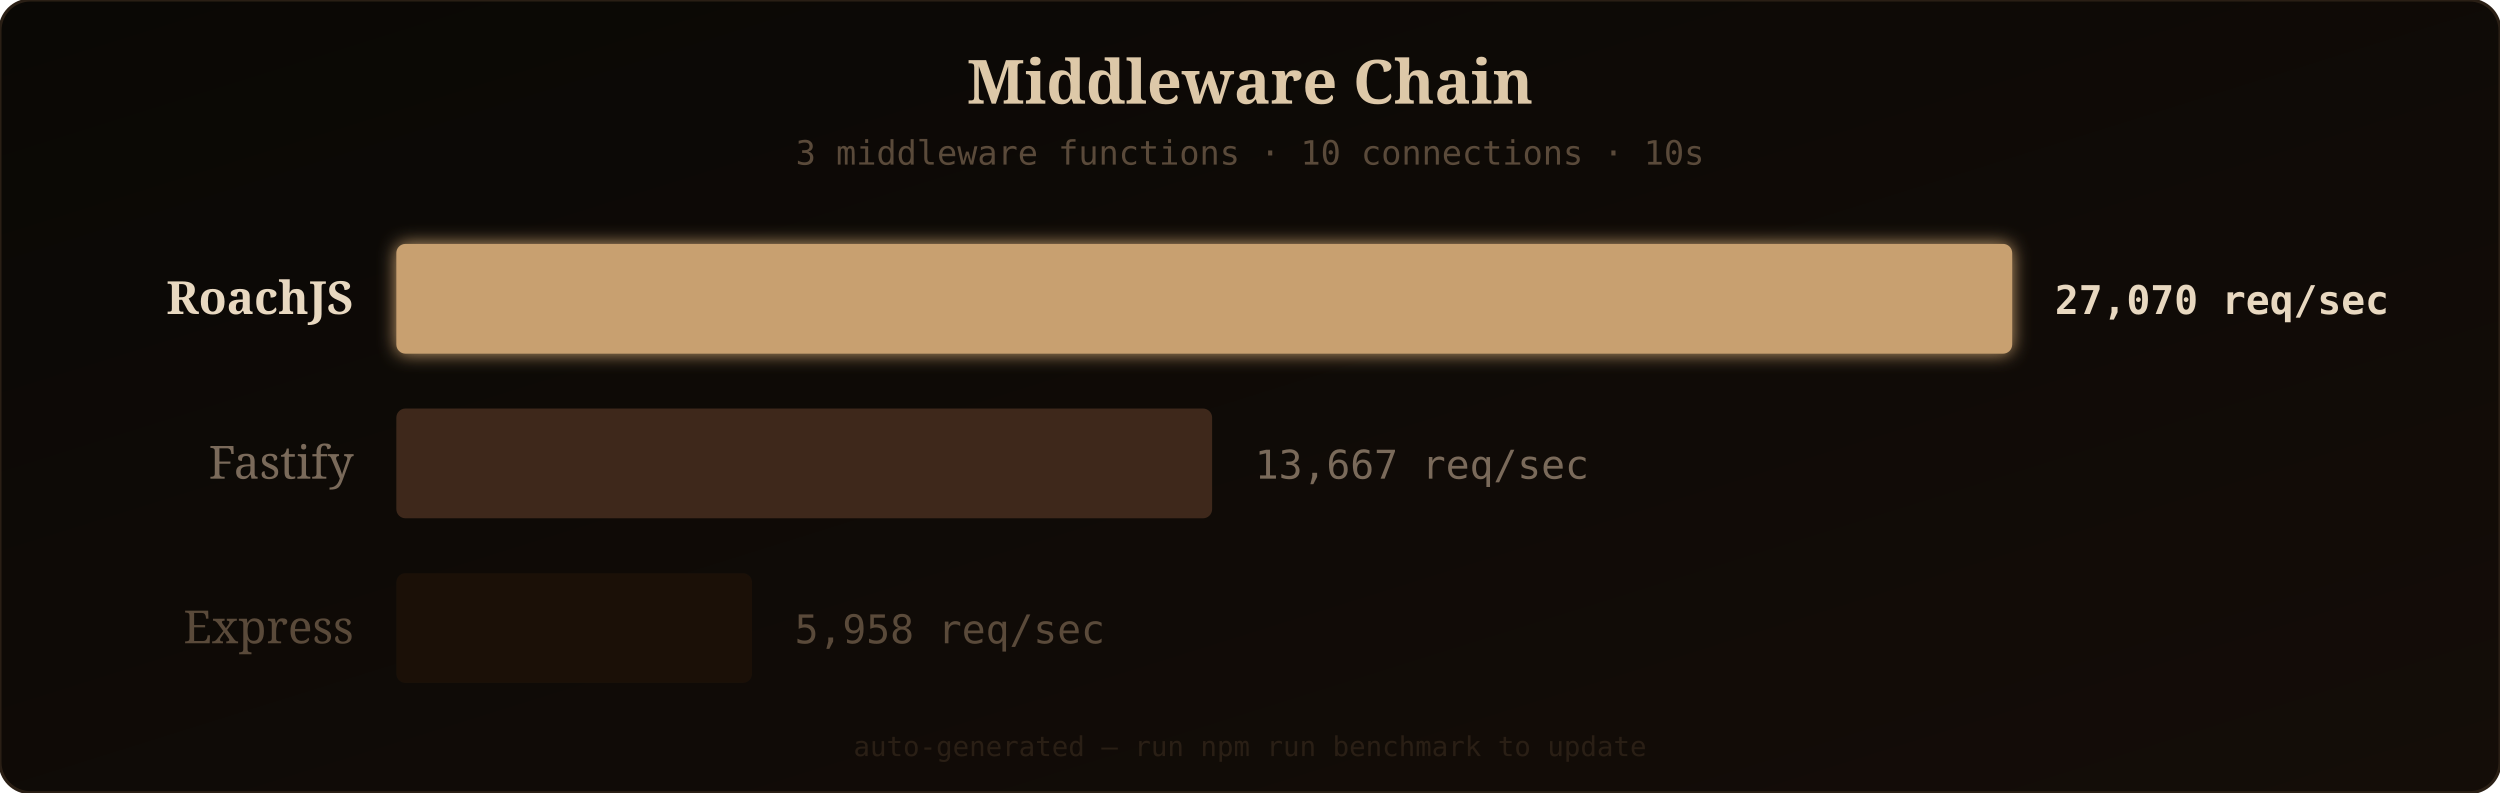
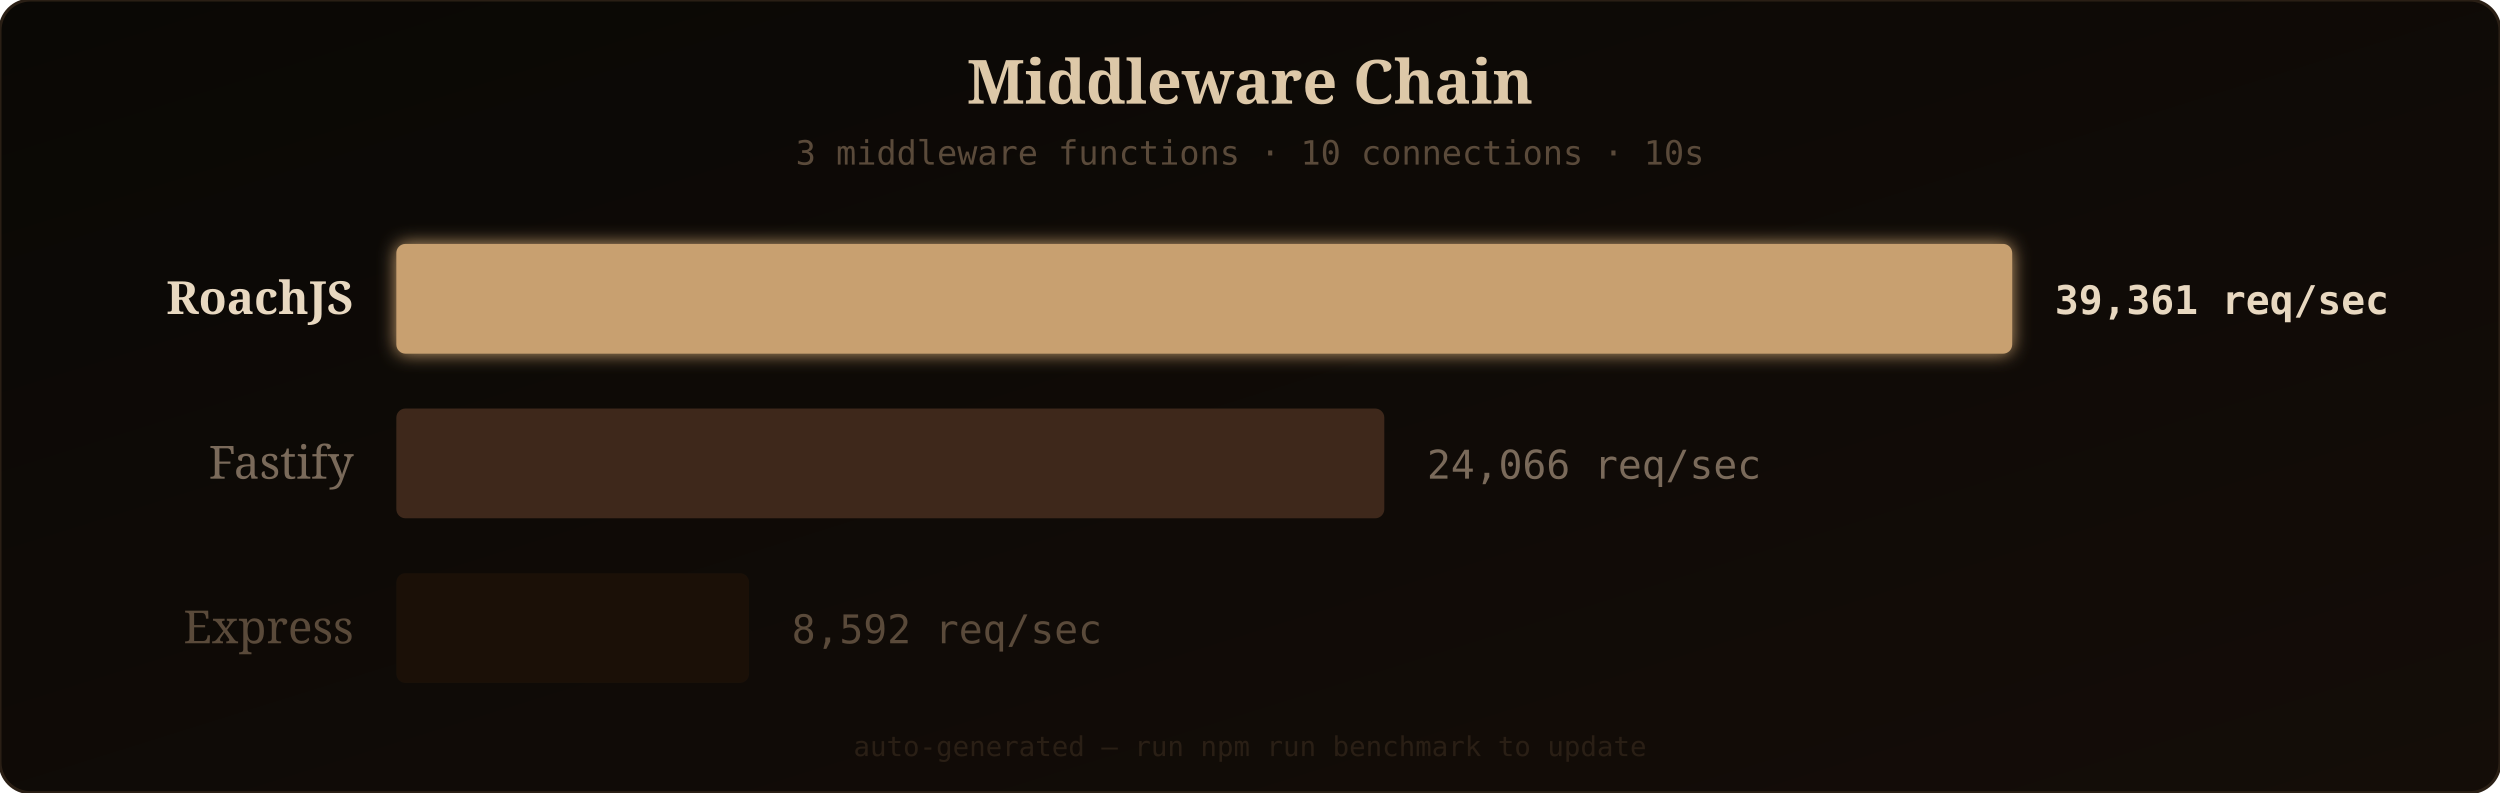
<svg xmlns="http://www.w3.org/2000/svg" width="820" height="260" viewBox="0 0 820 260">
  <defs>
    <linearGradient id="bgGrad" x1="0" y1="0" x2="1" y2="1">
      <stop offset="0%" stop-color="#0a0805" />
      <stop offset="100%" stop-color="#140d08" />
    </linearGradient>
    <filter id="barGlow" x="-10%" y="-20%" width="120%" height="140%">
      <feGaussianBlur stdDeviation="3" result="glow" />
      <feMerge>
        <feMergeNode in="glow" />
        <feMergeNode in="SourceGraphic" />
      </feMerge>
    </filter>
  </defs>
  <rect width="820" height="260" rx="10" fill="url(#bgGrad)" />
  <rect width="820" height="260" rx="10" fill="none" stroke="#2a1f15" stroke-width="1" />
  <text x="410" y="34" fill="#ddc8a8" font-family="'Georgia', serif" font-size="20" text-anchor="middle" font-weight="bold">Middleware Chain</text>
  <text x="410" y="54" fill="#5a4a3a" font-family="'SF Mono', 'Fira Code', monospace" font-size="11" text-anchor="middle">3 middleware functions · 10 connections · 10s</text>
  <text x="116" y="103" fill="#e8d8c0" font-family="'Georgia', serif" font-size="15" text-anchor="end" font-weight="bold">RoachJS</text>
  <rect x="130" y="80" width="530" height="36" rx="3" fill="#c8a070" filter="url(#barGlow)" opacity="1" />
-   <text x="674" y="103" fill="#e8d8c0" font-family="'SF Mono', 'Fira Code', monospace" font-size="13" font-weight="bold">27,070 req/sec</text>
+   <text x="674" y="103" fill="#e8d8c0" font-family="'SF Mono', 'Fira Code', monospace" font-size="13" font-weight="bold">39,361 req/sec</text>
  <text x="116" y="157" fill="#7a6a5a" font-family="'Georgia', serif" font-size="15" text-anchor="end" font-weight="normal">Fastify</text>
-   <rect x="130" y="134" width="267.577" height="36" rx="3" fill="#4a3020" opacity="0.8" />
-   <text x="411.577" y="157" fill="#7a6a5a" font-family="'SF Mono', 'Fira Code', monospace" font-size="13" font-weight="normal">13,667 req/sec</text>
+   <rect x="130" y="134" width="324.05" height="36" rx="3" fill="#4a3020" opacity="0.8" />
+   <text x="468.05" y="157" fill="#7a6a5a" font-family="'SF Mono', 'Fira Code', monospace" font-size="13" font-weight="normal">24,066 req/sec</text>
  <text x="116" y="211" fill="#5a4a3a" font-family="'Georgia', serif" font-size="15" text-anchor="end" font-weight="normal">Express</text>
-   <rect x="130" y="188" width="116.659" height="36" rx="3" fill="#1e1208" opacity="0.8" />
-   <text x="260.659" y="211" fill="#5a4a3a" font-family="'SF Mono', 'Fira Code', monospace" font-size="13" font-weight="normal">5,958 req/sec</text>
+   <rect x="130" y="188" width="115.686" height="36" rx="3" fill="#1e1208" opacity="0.8" />
+   <text x="259.686" y="211" fill="#5a4a3a" font-family="'SF Mono', 'Fira Code', monospace" font-size="13" font-weight="normal">8,592 req/sec</text>
  <text x="410" y="248" fill="#2a1f15" font-family="'SF Mono', 'Fira Code', monospace" font-size="9" text-anchor="middle">auto-generated — run npm run benchmark to update</text>
</svg>
